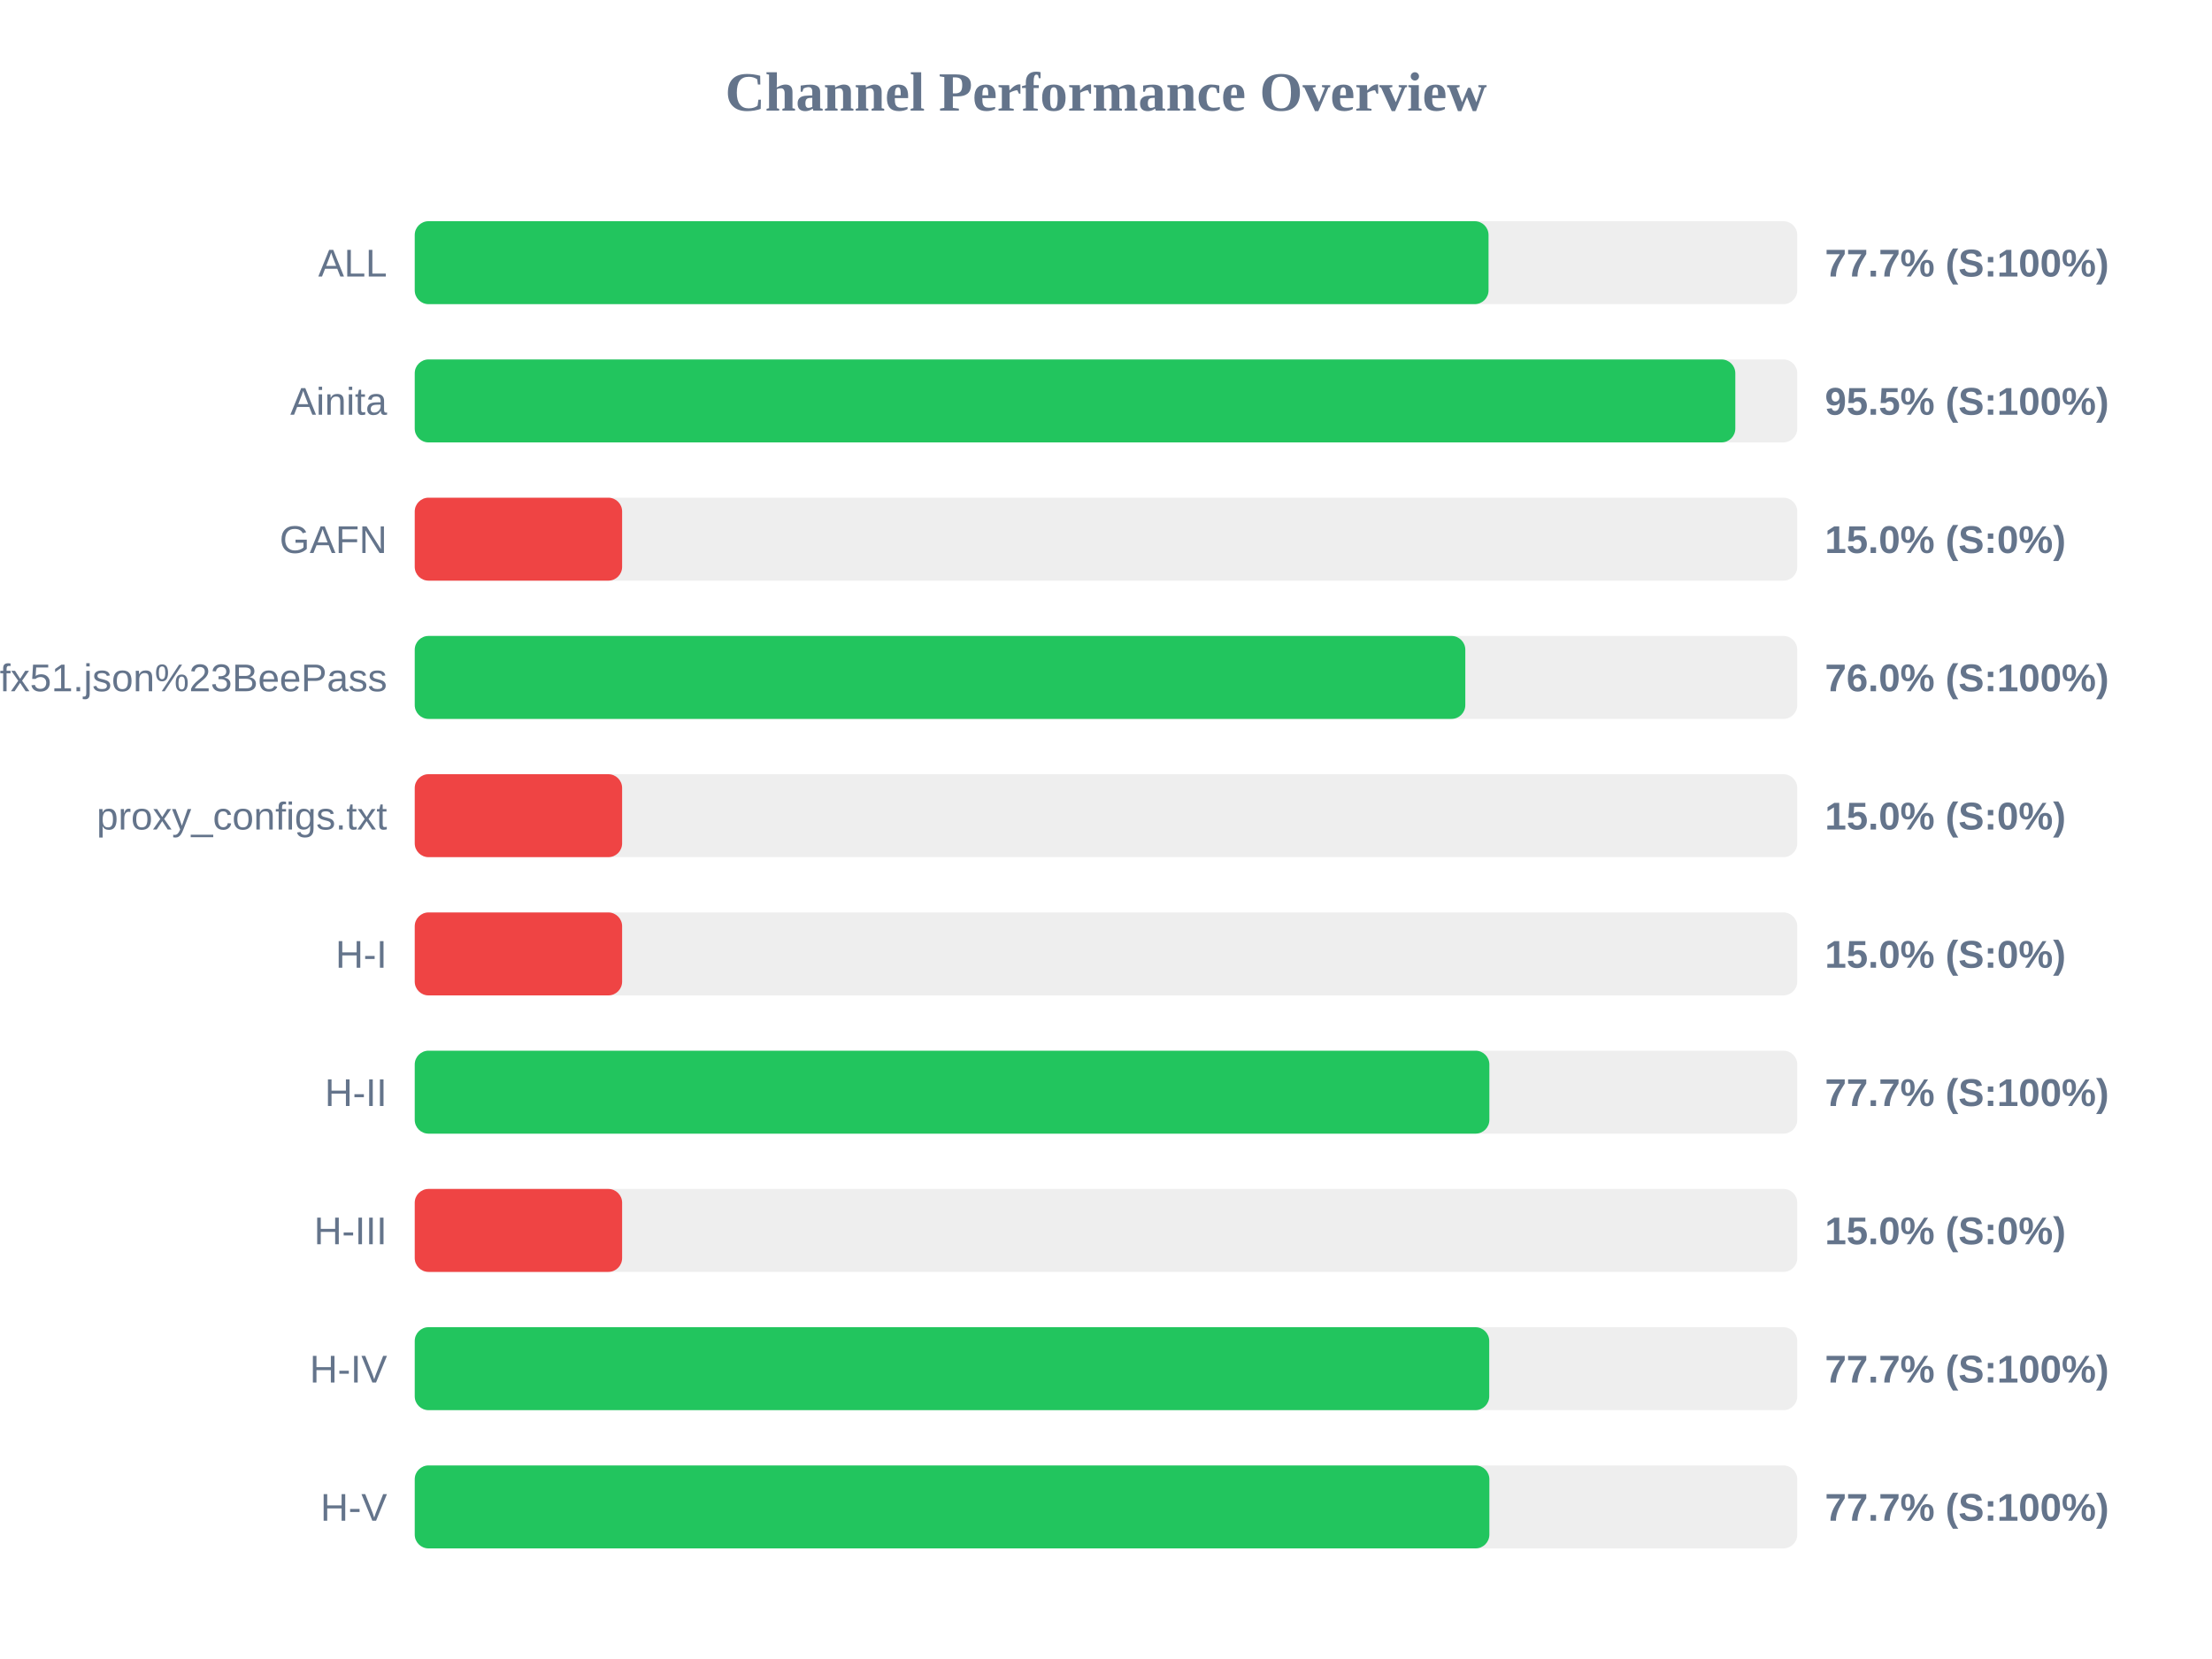
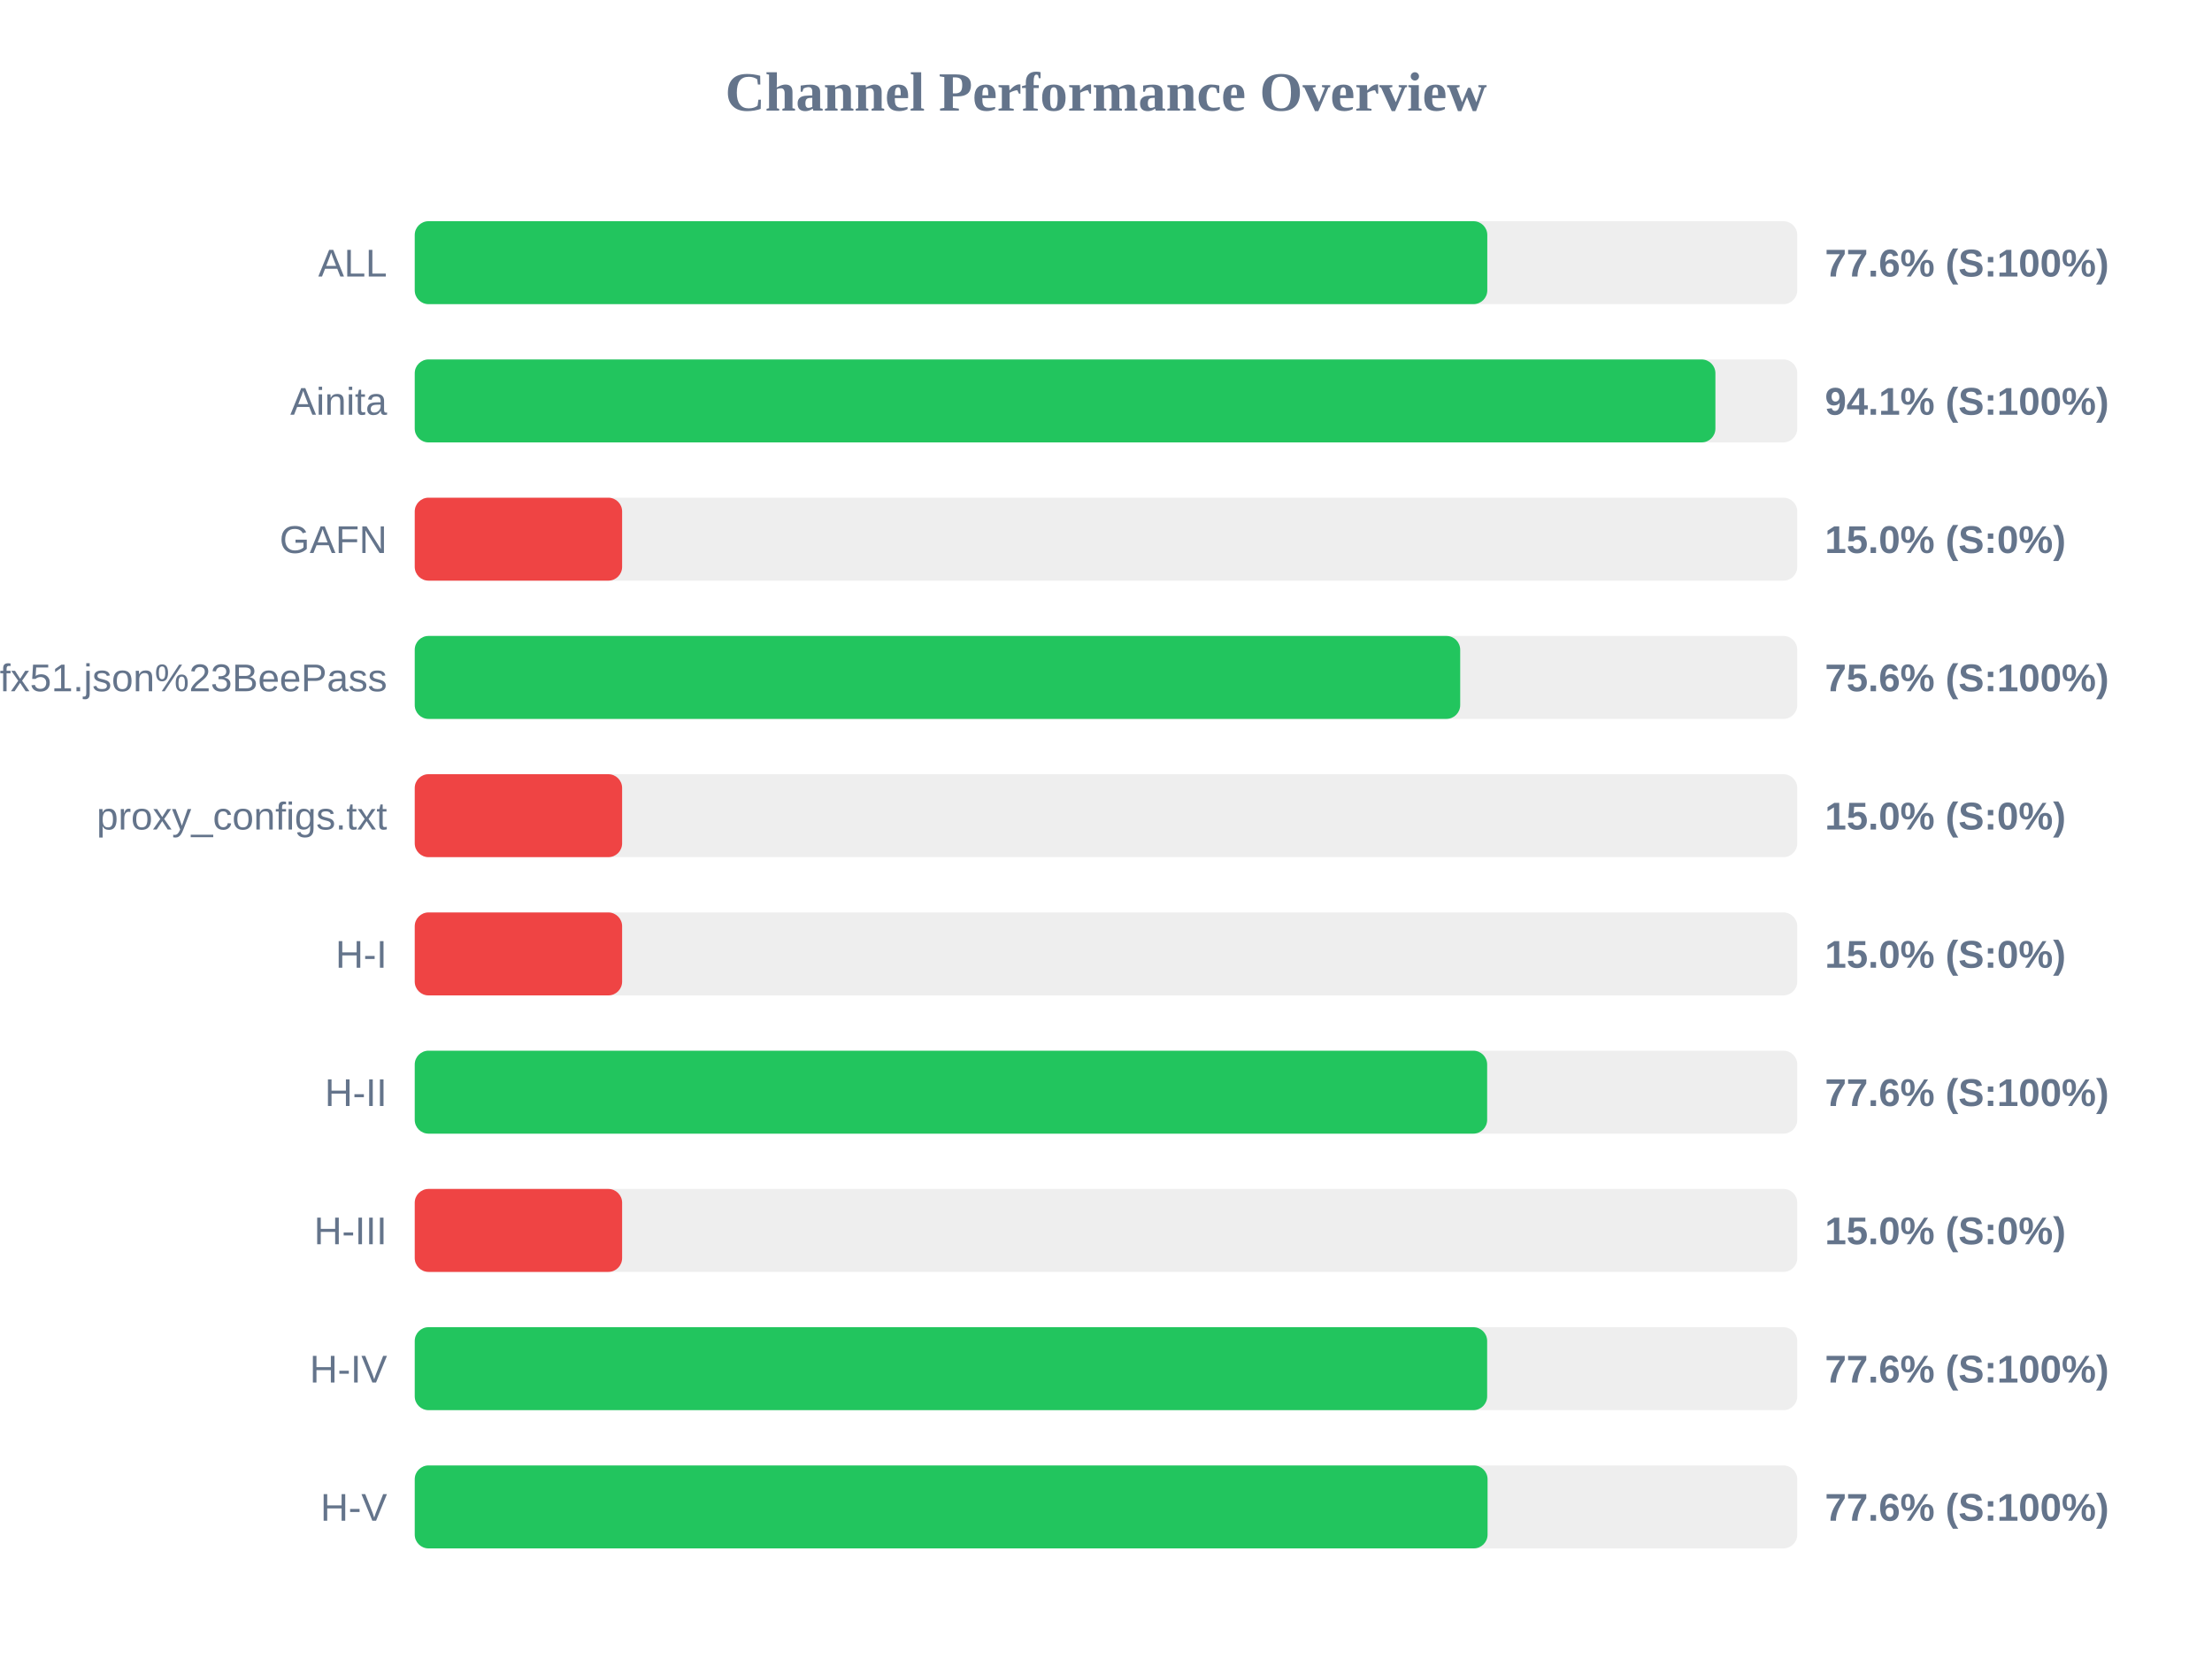
<svg xmlns="http://www.w3.org/2000/svg" width="800" height="600" version="1.1">
  <style>
        .row { font: 14px Arial; fill: #64748b; }
        .score { font: bold 14px Arial; fill: #64748b; }
    </style>
  <text x="400" y="40" text-anchor="middle" font-size="20px" font-weight="bold" fill="#64748b">Channel Performance Overview</text>
  <rect x="150" y="80" width="500" height="30" fill="#eee" rx="5" />
-   <rect x="150" y="80" width="388.35" height="30" fill="#22c55e" rx="5" />
+   <rect x="150" y="80" width="387.9" height="30" fill="#22c55e" rx="5" />
  <text x="140" y="100" text-anchor="end" class="row">ALL</text>
-   <text x="660" y="100" text-anchor="start" class="score">77.7% (S:100%)</text>
+   <text x="660" y="100" text-anchor="start" class="score">77.6% (S:100%)</text>
  <rect x="150" y="130" width="500" height="30" fill="#eee" rx="5" />
-   <rect x="150" y="130" width="477.6" height="30" fill="#22c55e" rx="5" />
+   <rect x="150" y="130" width="470.4" height="30" fill="#22c55e" rx="5" />
  <text x="140" y="150" text-anchor="end" class="row">Ainita</text>
-   <text x="660" y="150" text-anchor="start" class="score">95.5% (S:100%)</text>
+   <text x="660" y="150" text-anchor="start" class="score">94.1% (S:100%)</text>
  <rect x="150" y="180" width="500" height="30" fill="#eee" rx="5" />
  <rect x="150" y="180" width="75.0" height="30" fill="#ef4444" rx="5" />
  <text x="140" y="200" text-anchor="end" class="row">GAFN</text>
  <text x="660" y="200" text-anchor="start" class="score">15.0% (S:0%)</text>
  <rect x="150" y="230" width="500" height="30" fill="#eee" rx="5" />
-   <rect x="150" y="230" width="379.95" height="30" fill="#22c55e" rx="5" />
+   <rect x="150" y="230" width="378.1" height="30" fill="#22c55e" rx="5" />
  <text x="140" y="250" text-anchor="end" class="row">sub?s=ssconf%3A%2F%2Fs3.amazonaws.com%2Fbeedynconprd%2Fzf38bv6oxi1nv3wfkpmxyfl8yj5fargza3foantoalu16vznl0ckxx7bgf1ufx51.json%23BeePass</text>
-   <text x="660" y="250" text-anchor="start" class="score">76.0% (S:100%)</text>
+   <text x="660" y="250" text-anchor="start" class="score">75.6% (S:100%)</text>
  <rect x="150" y="280" width="500" height="30" fill="#eee" rx="5" />
  <rect x="150" y="280" width="75.0" height="30" fill="#ef4444" rx="5" />
  <text x="140" y="300" text-anchor="end" class="row">proxy_configs.txt</text>
  <text x="660" y="300" text-anchor="start" class="score">15.0% (S:0%)</text>
  <rect x="150" y="330" width="500" height="30" fill="#eee" rx="5" />
  <rect x="150" y="330" width="75.0" height="30" fill="#ef4444" rx="5" />
  <text x="140" y="350" text-anchor="end" class="row">H-I</text>
  <text x="660" y="350" text-anchor="start" class="score">15.0% (S:0%)</text>
  <rect x="150" y="380" width="500" height="30" fill="#eee" rx="5" />
-   <rect x="150" y="380" width="388.65" height="30" fill="#22c55e" rx="5" />
+   <rect x="150" y="380" width="387.85" height="30" fill="#22c55e" rx="5" />
  <text x="140" y="400" text-anchor="end" class="row">H-II</text>
-   <text x="660" y="400" text-anchor="start" class="score">77.7% (S:100%)</text>
+   <text x="660" y="400" text-anchor="start" class="score">77.6% (S:100%)</text>
  <rect x="150" y="430" width="500" height="30" fill="#eee" rx="5" />
  <rect x="150" y="430" width="75.0" height="30" fill="#ef4444" rx="5" />
  <text x="140" y="450" text-anchor="end" class="row">H-III</text>
  <text x="660" y="450" text-anchor="start" class="score">15.0% (S:0%)</text>
  <rect x="150" y="480" width="500" height="30" fill="#eee" rx="5" />
-   <rect x="150" y="480" width="388.6" height="30" fill="#22c55e" rx="5" />
+   <rect x="150" y="480" width="387.85" height="30" fill="#22c55e" rx="5" />
  <text x="140" y="500" text-anchor="end" class="row">H-IV</text>
-   <text x="660" y="500" text-anchor="start" class="score">77.7% (S:100%)</text>
+   <text x="660" y="500" text-anchor="start" class="score">77.6% (S:100%)</text>
  <rect x="150" y="530" width="500" height="30" fill="#eee" rx="5" />
-   <rect x="150" y="530" width="388.65" height="30" fill="#22c55e" rx="5" />
+   <rect x="150" y="530" width="388.0" height="30" fill="#22c55e" rx="5" />
  <text x="140" y="550" text-anchor="end" class="row">H-V</text>
-   <text x="660" y="550" text-anchor="start" class="score">77.7% (S:100%)</text>
+   <text x="660" y="550" text-anchor="start" class="score">77.6% (S:100%)</text>
</svg>
